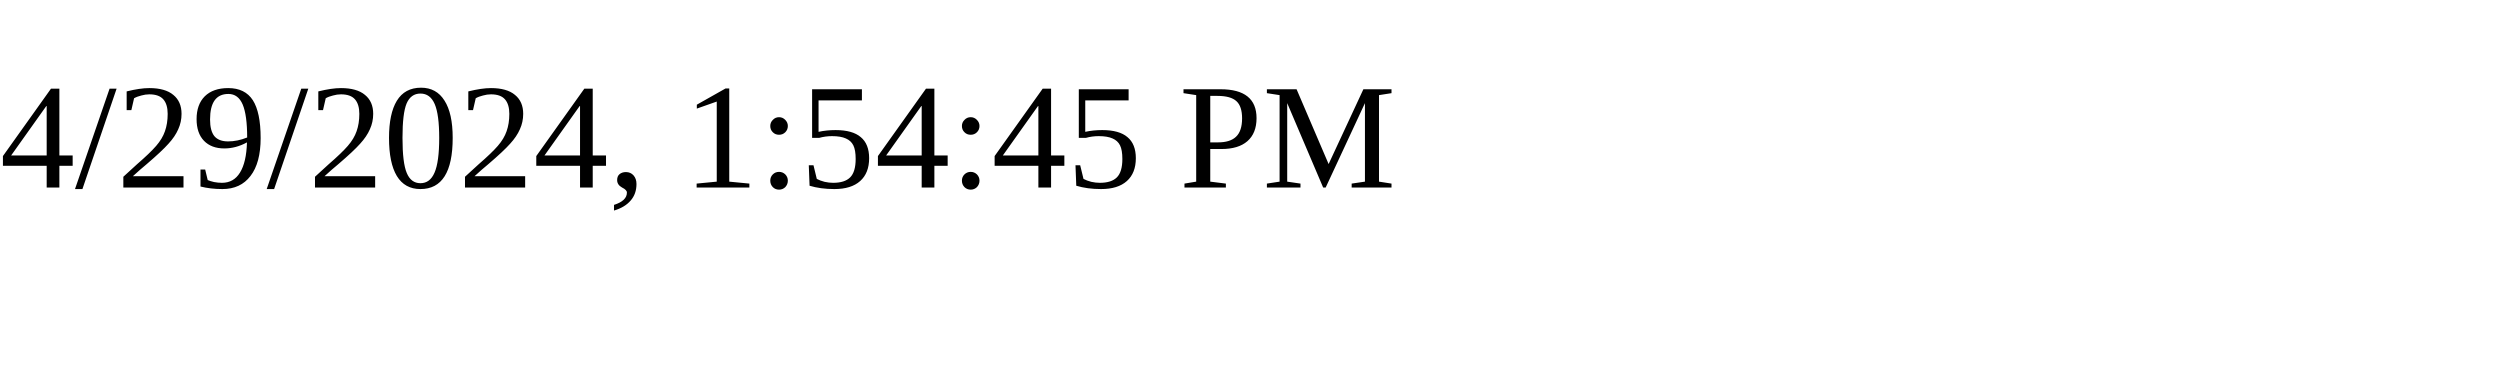
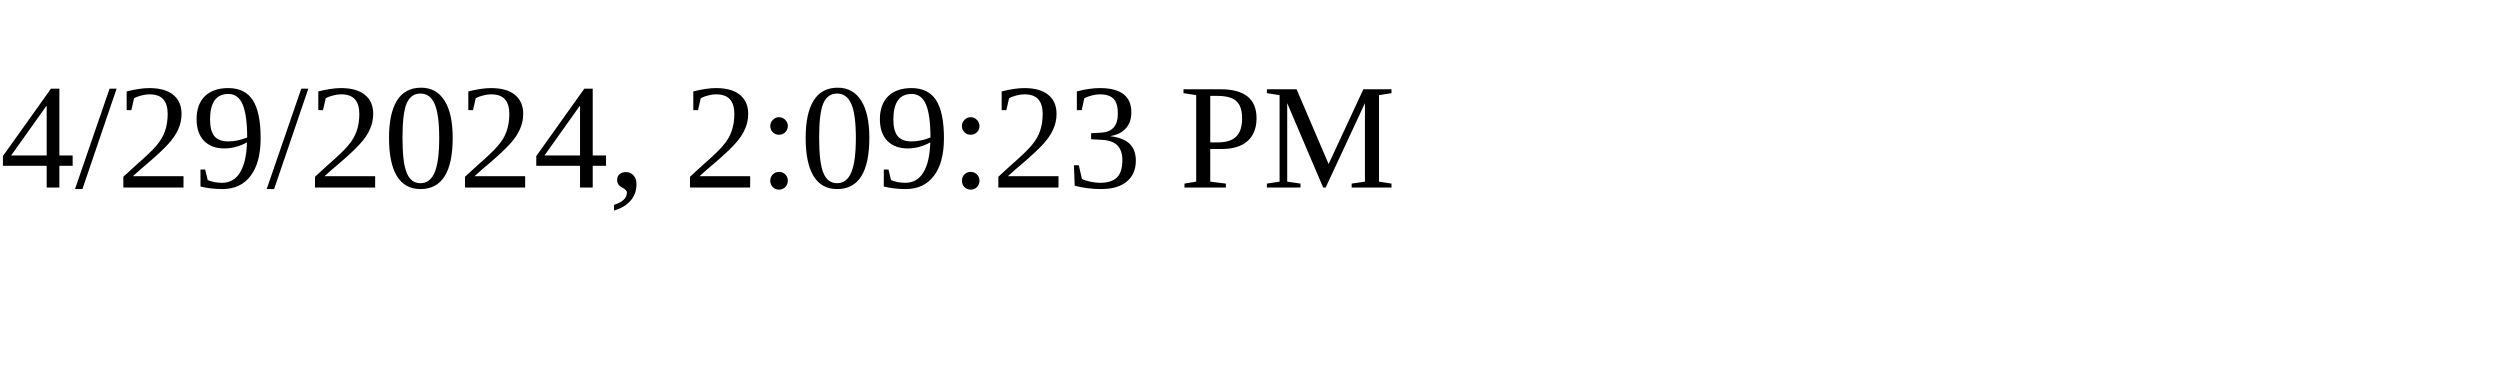
<svg xmlns="http://www.w3.org/2000/svg" height="30" width="200">
-   <text x="0" y="15">4/29/2024, 1:54:45 PM</text>
+   <text x="0" y="15">4/29/2024, 2:09:23 PM</text>
</svg>
